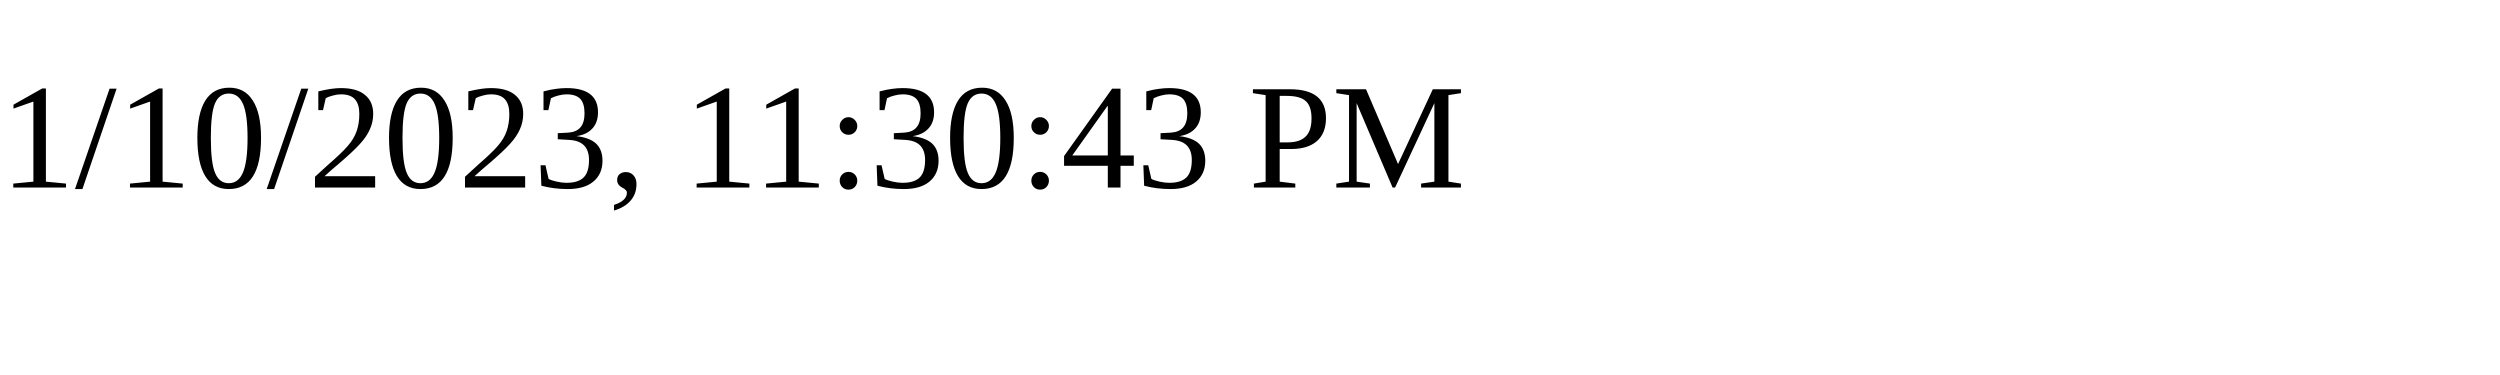
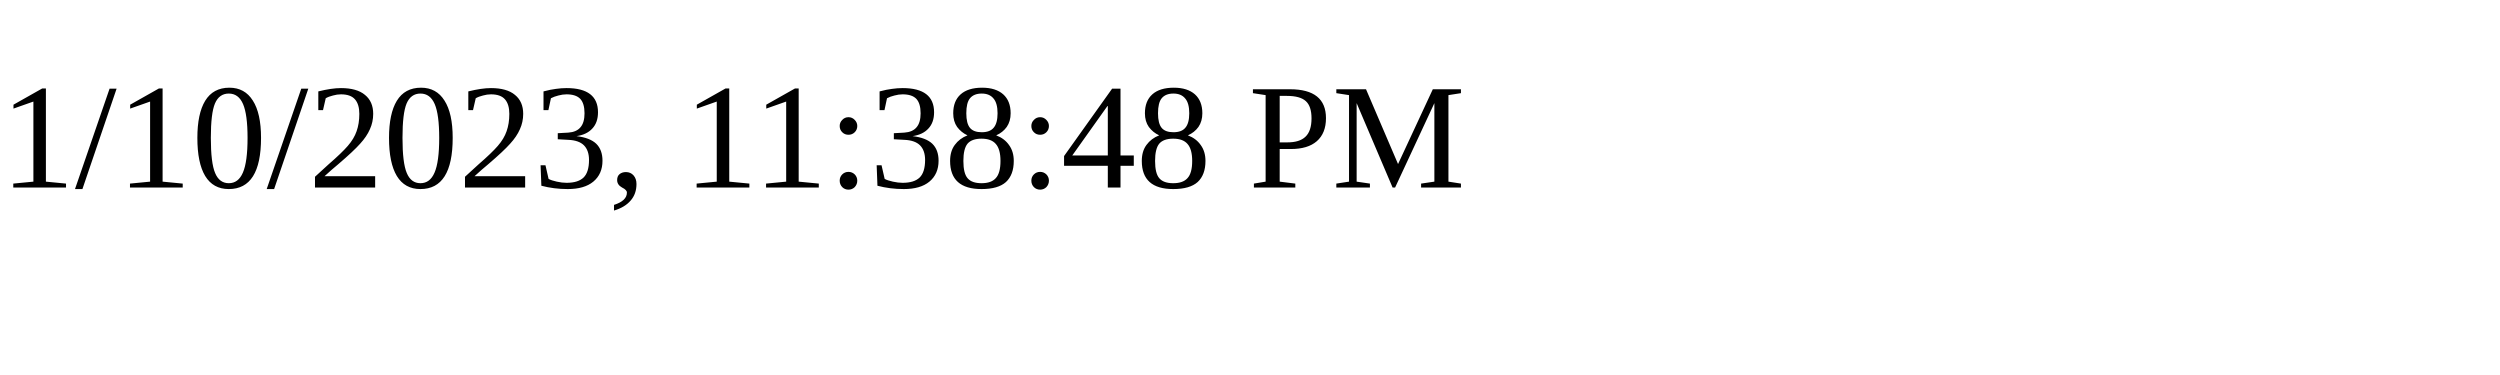
<svg xmlns="http://www.w3.org/2000/svg" height="30" width="200">
-   <text x="0" y="15">1/10/2023, 11:30:43 PM</text>
+   <text x="0" y="15">1/10/2023, 11:38:48 PM</text>
</svg>
